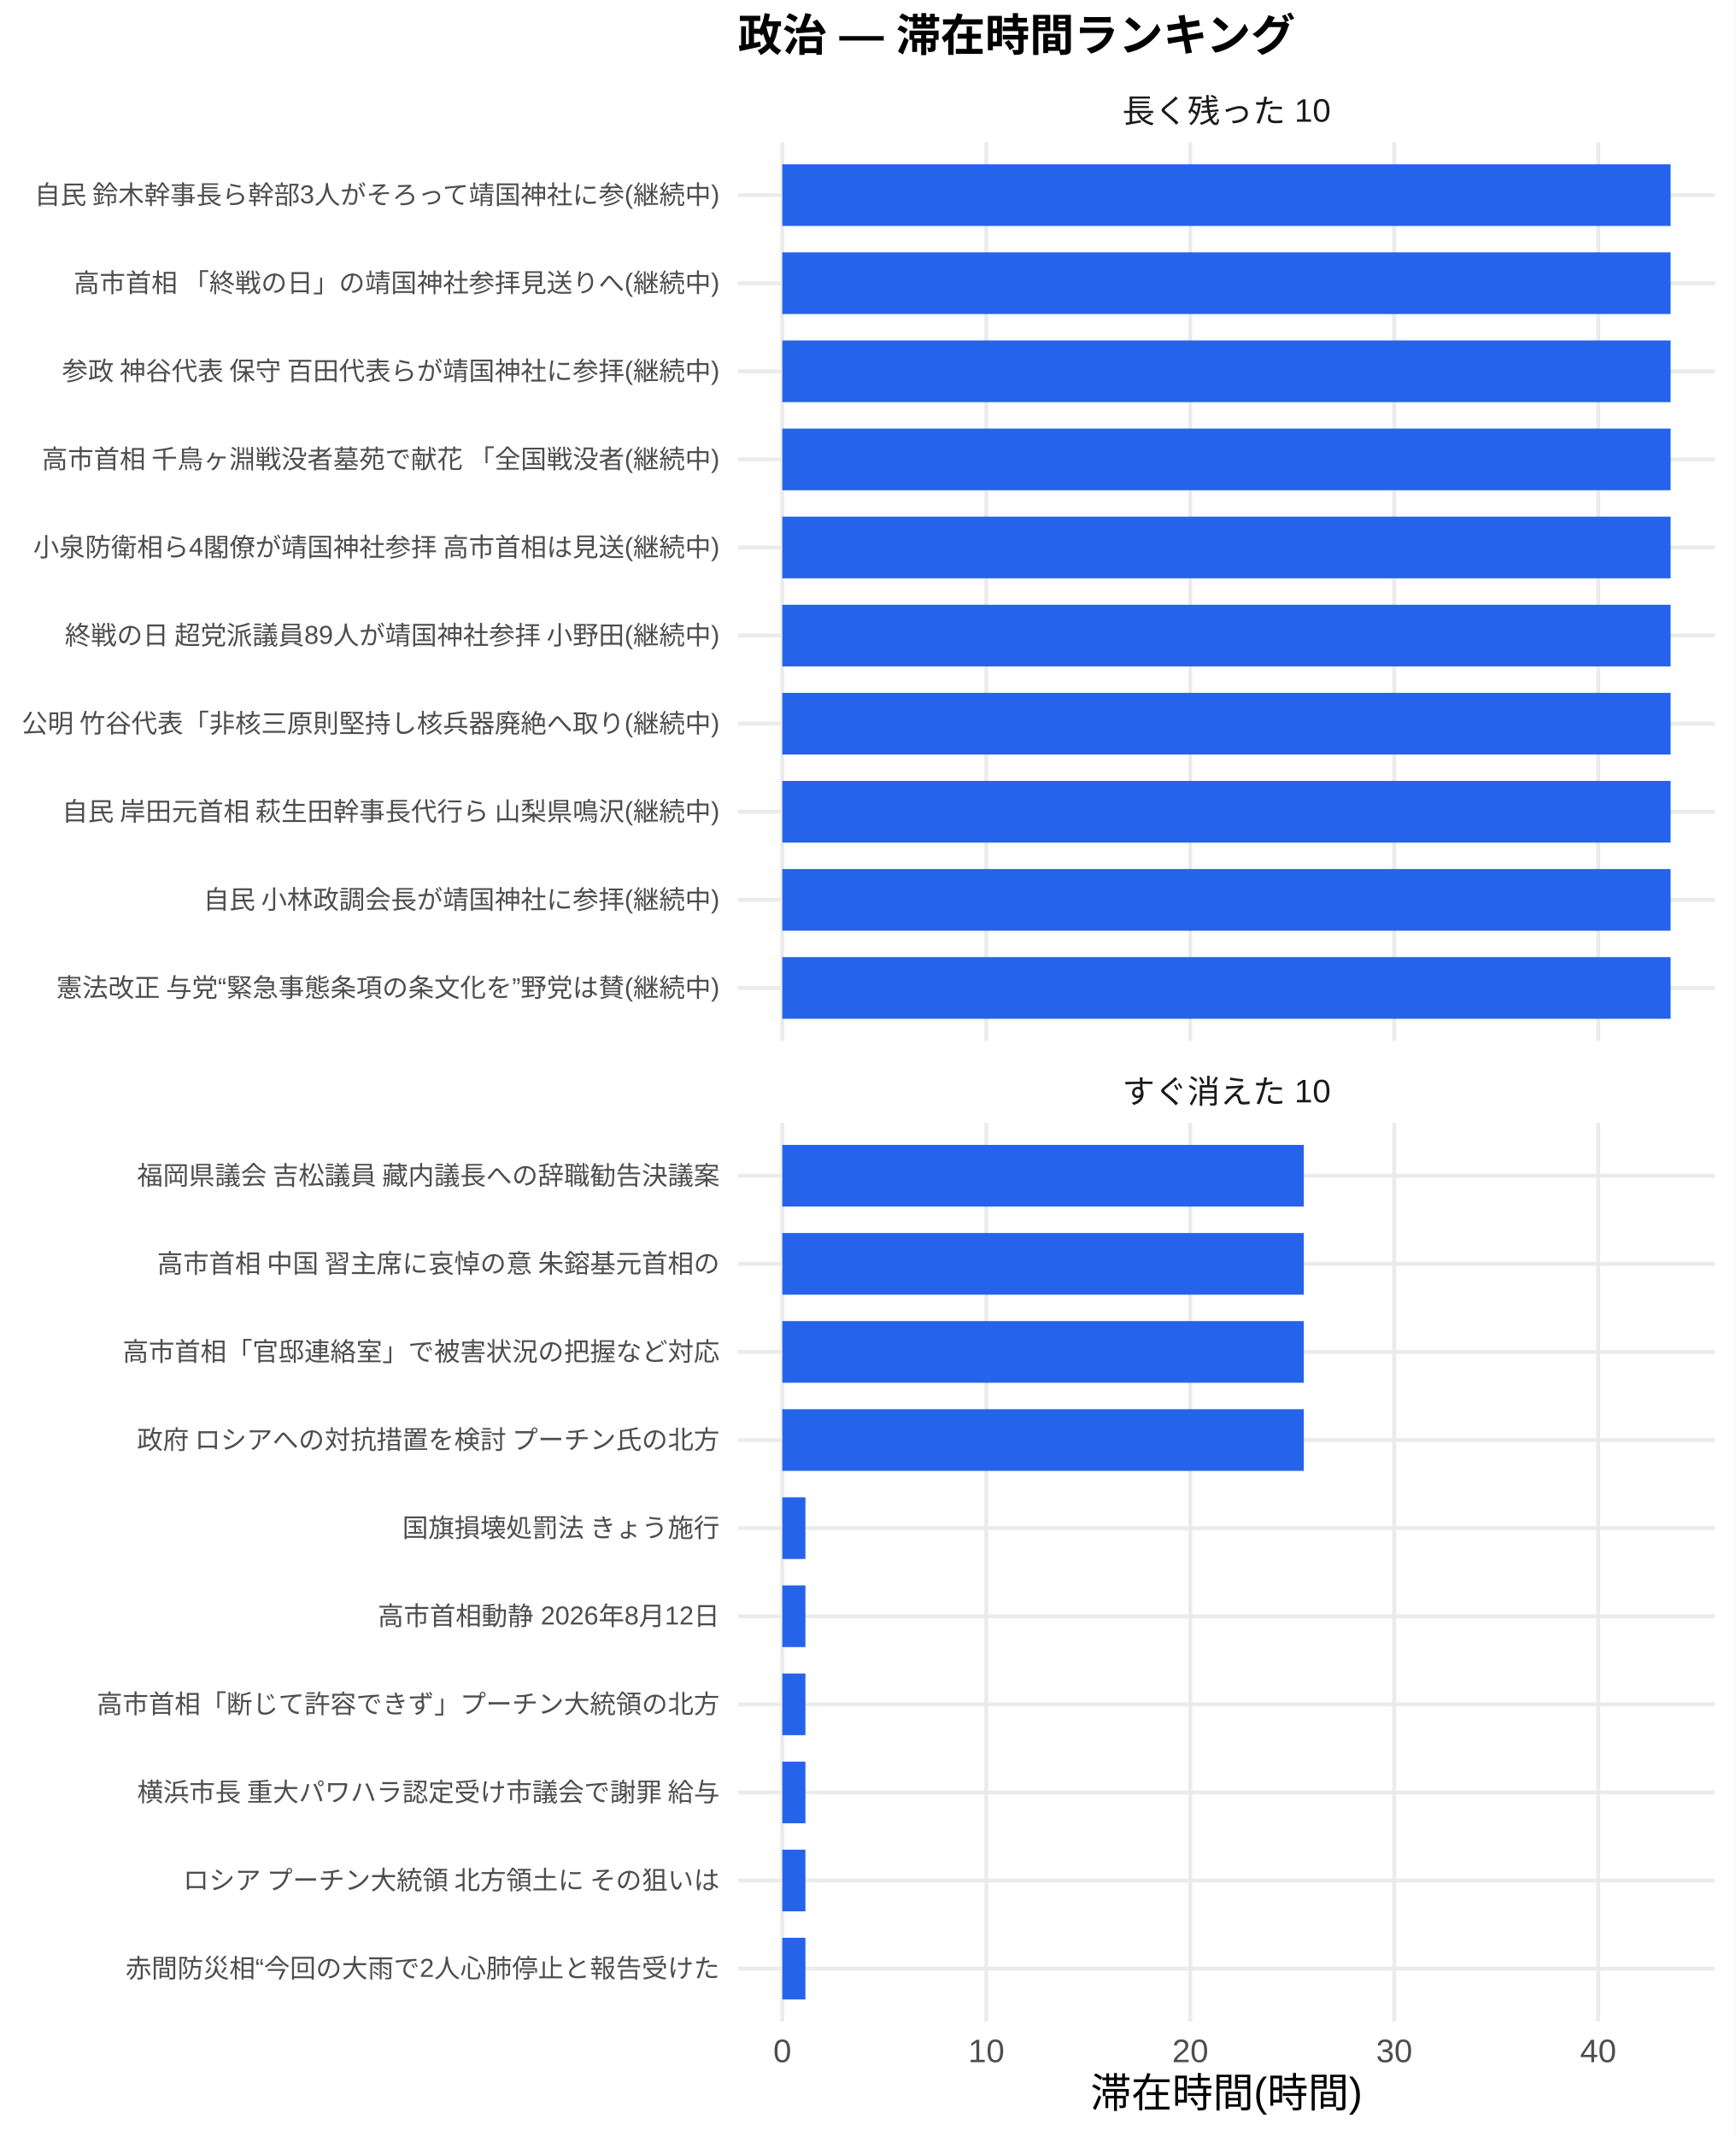
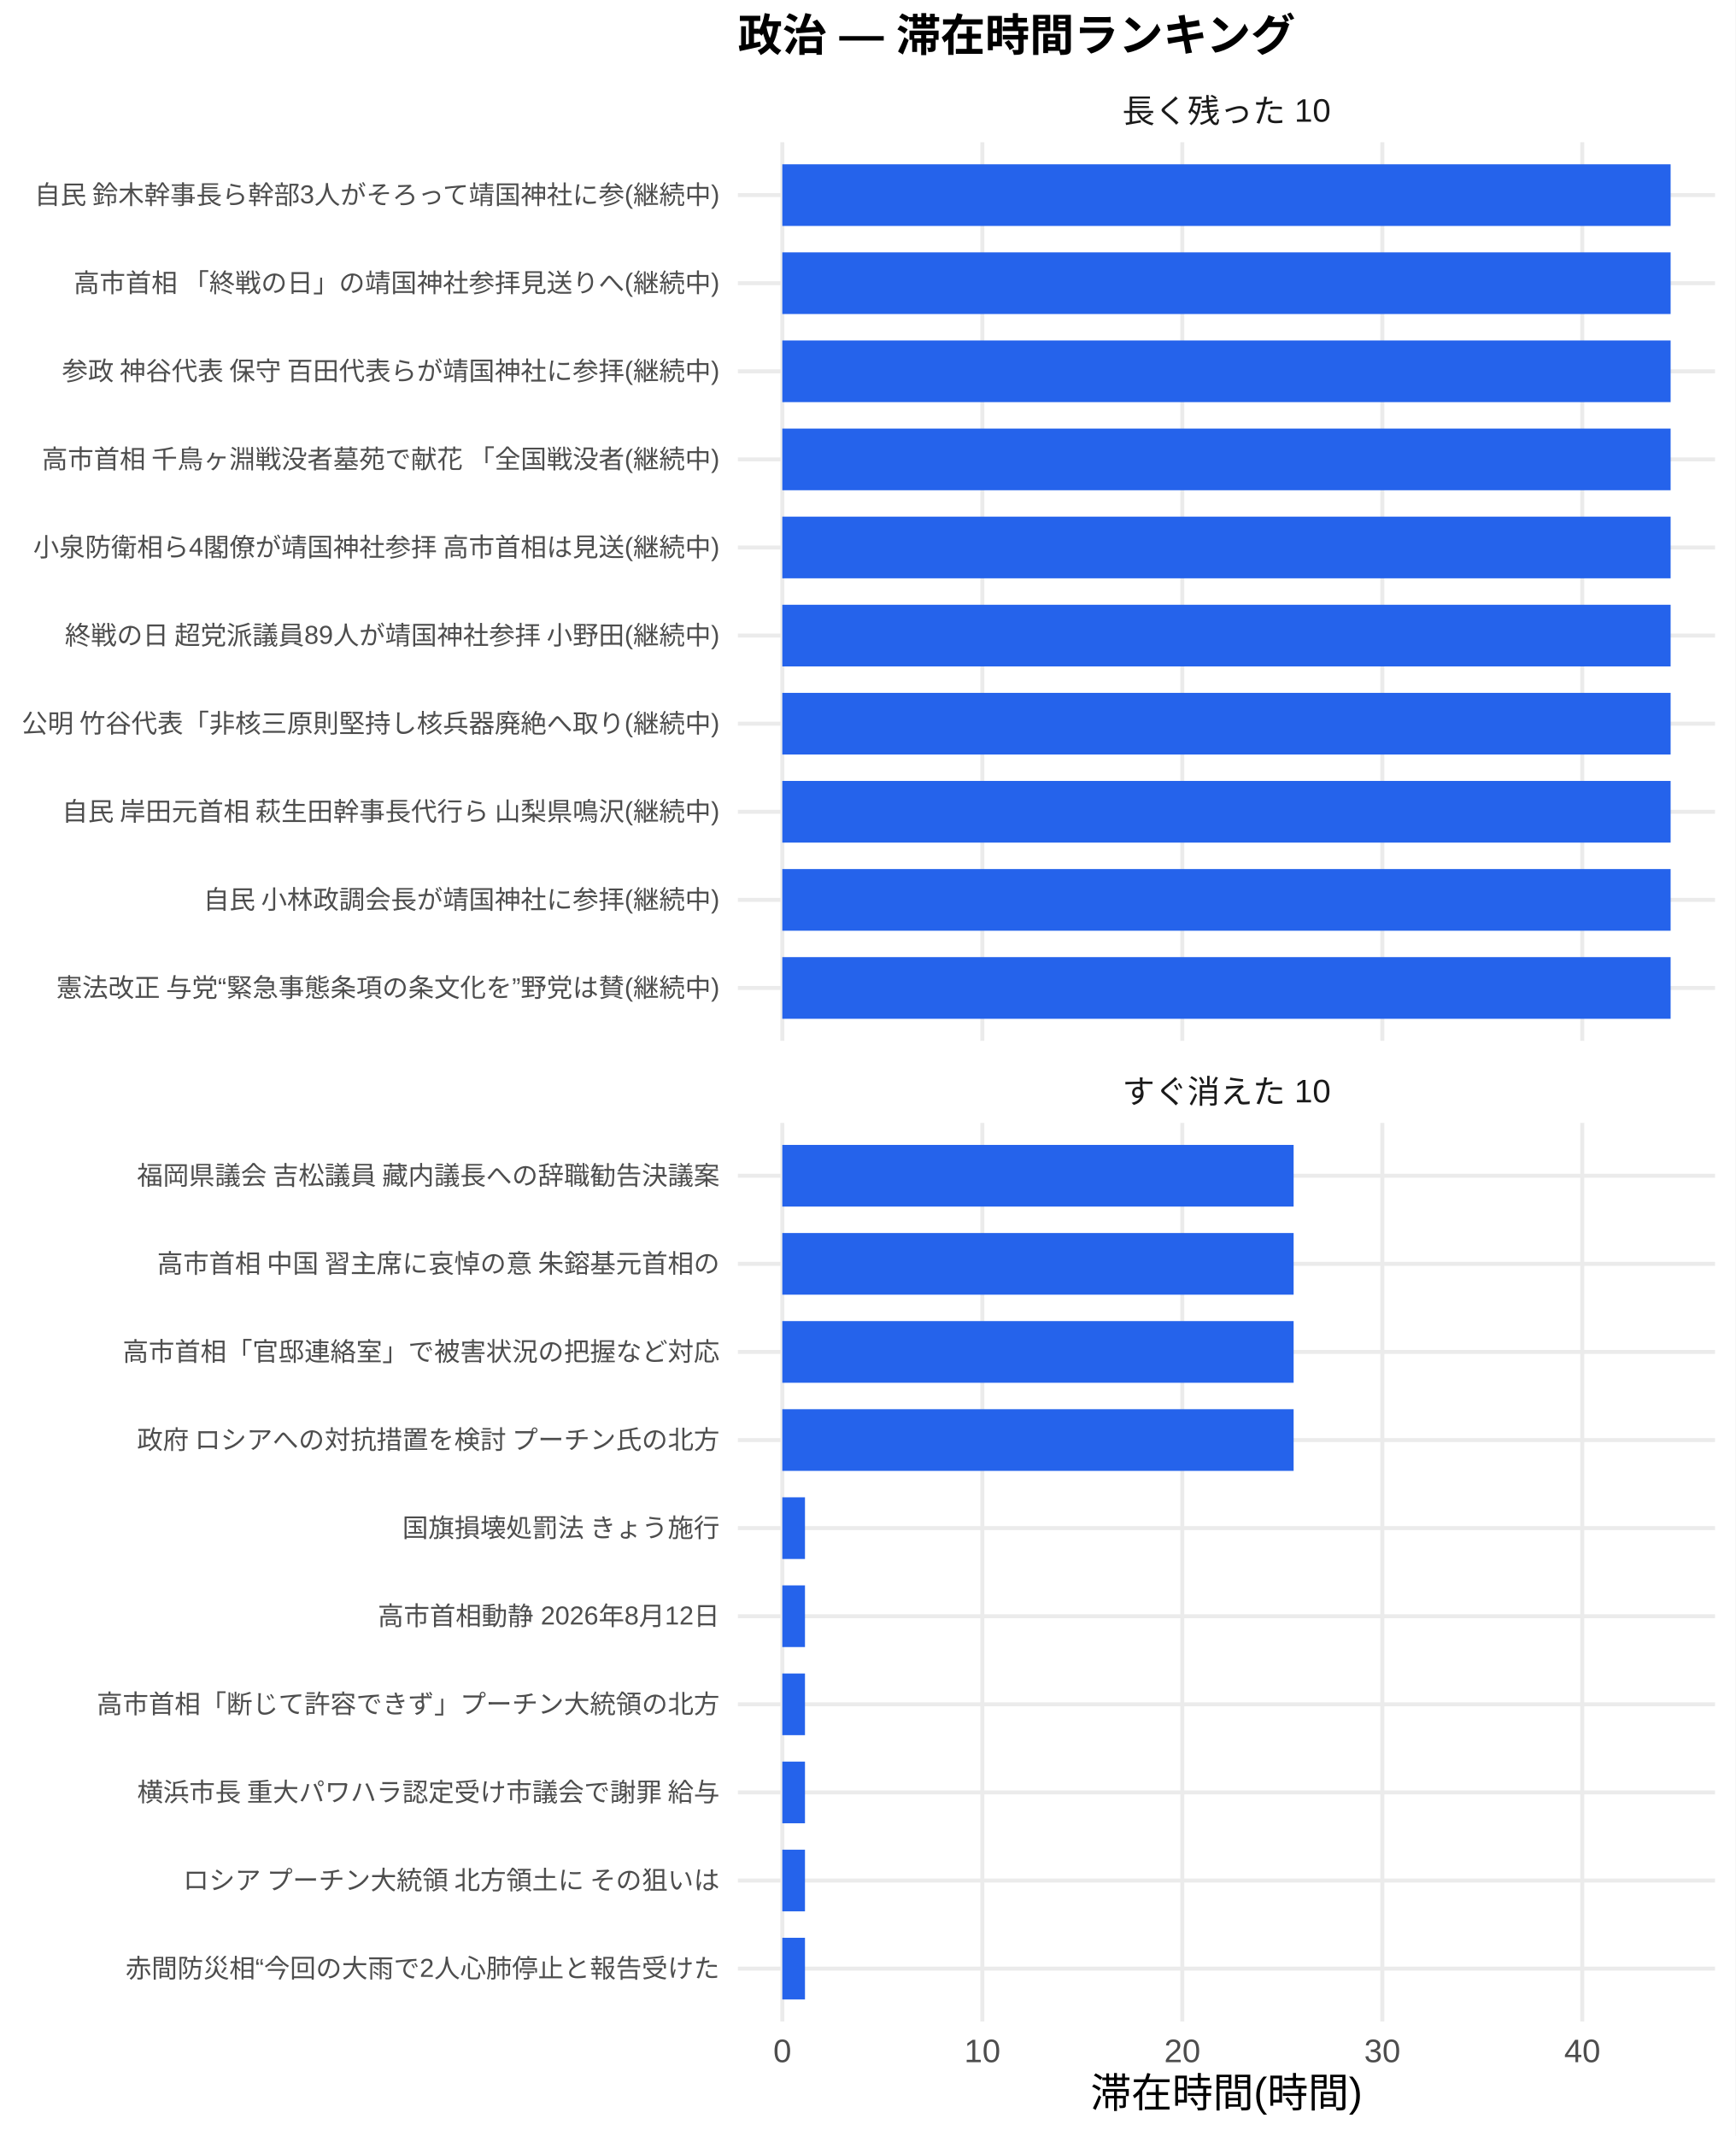
<svg xmlns="http://www.w3.org/2000/svg" width="468.00pt" height="576.00pt" viewBox="0 0 468.00 576.00">
  <g class="svglite">
    <defs>
      <style type="text/css">
    .svglite line, .svglite polyline, .svglite polygon, .svglite path, .svglite rect, .svglite circle {
      fill: none;
      stroke: #000000;
      stroke-linecap: round;
      stroke-linejoin: round;
      stroke-miterlimit: 10.00;
    }
    .svglite text {
      white-space: pre;
    }
    .svglite g.glyphgroup path {
      fill: inherit;
      stroke: none;
    }
  </style>
    </defs>
    <rect width="100%" height="100%" style="stroke: none; fill: #FFFFFF;" />
    <defs>
      <clipPath id="cpMC4wMHw0NjguMDB8MC4wMHw1NzYuMDA=">
        <rect x="0.00" y="0.00" width="468.00" height="576.00" />
      </clipPath>
    </defs>
    <g clip-path="url(#cpMC4wMHw0NjguMDB8MC4wMHw1NzYuMDA=)">
      <rect x="0.00" y="0.00" width="468.00" height="576.00" style="stroke-width: 1.07; stroke: none; fill: #FFFFFF;" />
    </g>
    <defs>
      <clipPath id="cpMTk5LjAwfDQ2Mi41MnwzOC4zNnwyODAuNjc=">
        <rect x="199.00" y="38.36" width="263.52" height="242.31" />
      </clipPath>
    </defs>
    <g clip-path="url(#cpMTk5LjAwfDQ2Mi41MnwzOC4zNnwyODAuNjc=)">
      <polyline points="199.00,266.42 462.52,266.42 " style="stroke-width: 1.07; stroke: #EBEBEB; stroke-linecap: butt;" />
      <polyline points="199.00,242.66 462.52,242.66 " style="stroke-width: 1.07; stroke: #EBEBEB; stroke-linecap: butt;" />
      <polyline points="199.00,218.91 462.52,218.91 " style="stroke-width: 1.07; stroke: #EBEBEB; stroke-linecap: butt;" />
      <polyline points="199.00,195.15 462.52,195.15 " style="stroke-width: 1.07; stroke: #EBEBEB; stroke-linecap: butt;" />
      <polyline points="199.00,171.39 462.52,171.39 " style="stroke-width: 1.07; stroke: #EBEBEB; stroke-linecap: butt;" />
      <polyline points="199.00,147.64 462.52,147.64 " style="stroke-width: 1.07; stroke: #EBEBEB; stroke-linecap: butt;" />
      <polyline points="199.00,123.88 462.52,123.88 " style="stroke-width: 1.07; stroke: #EBEBEB; stroke-linecap: butt;" />
      <polyline points="199.00,100.13 462.52,100.13 " style="stroke-width: 1.07; stroke: #EBEBEB; stroke-linecap: butt;" />
      <polyline points="199.00,76.37 462.52,76.37 " style="stroke-width: 1.07; stroke: #EBEBEB; stroke-linecap: butt;" />
      <polyline points="199.00,52.61 462.52,52.61 " style="stroke-width: 1.07; stroke: #EBEBEB; stroke-linecap: butt;" />
      <polyline points="210.98,280.67 210.98,38.36 " style="stroke-width: 1.07; stroke: #EBEBEB; stroke-linecap: butt;" />
-       <polyline points="265.99,280.67 265.99,38.36 " style="stroke-width: 1.07; stroke: #EBEBEB; stroke-linecap: butt;" />
-       <polyline points="321.00,280.67 321.00,38.36 " style="stroke-width: 1.07; stroke: #EBEBEB; stroke-linecap: butt;" />
-       <polyline points="376.01,280.67 376.01,38.36 " style="stroke-width: 1.07; stroke: #EBEBEB; stroke-linecap: butt;" />
-       <polyline points="431.01,280.67 431.01,38.36 " style="stroke-width: 1.07; stroke: #EBEBEB; stroke-linecap: butt;" />
+       <polyline points="264.92,280.67 264.92,38.36 " style="stroke-width: 1.07; stroke: #EBEBEB; stroke-linecap: butt;" />
+       <polyline points="318.85,280.67 318.85,38.36 " style="stroke-width: 1.07; stroke: #EBEBEB; stroke-linecap: butt;" />
+       <polyline points="372.79,280.67 372.79,38.36 " style="stroke-width: 1.07; stroke: #EBEBEB; stroke-linecap: butt;" />
+       <polyline points="426.72,280.67 426.72,38.36 " style="stroke-width: 1.07; stroke: #EBEBEB; stroke-linecap: butt;" />
      <rect x="210.98" y="44.30" width="239.56" height="16.63" style="stroke-width: 1.07; stroke: none; stroke-linecap: butt; stroke-linejoin: miter; fill: #2563EB;" />
      <rect x="210.98" y="68.05" width="239.56" height="16.63" style="stroke-width: 1.07; stroke: none; stroke-linecap: butt; stroke-linejoin: miter; fill: #2563EB;" />
      <rect x="210.98" y="91.81" width="239.56" height="16.63" style="stroke-width: 1.07; stroke: none; stroke-linecap: butt; stroke-linejoin: miter; fill: #2563EB;" />
      <rect x="210.98" y="115.57" width="239.56" height="16.63" style="stroke-width: 1.07; stroke: none; stroke-linecap: butt; stroke-linejoin: miter; fill: #2563EB;" />
      <rect x="210.98" y="139.32" width="239.56" height="16.63" style="stroke-width: 1.07; stroke: none; stroke-linecap: butt; stroke-linejoin: miter; fill: #2563EB;" />
      <rect x="210.98" y="163.08" width="239.56" height="16.63" style="stroke-width: 1.07; stroke: none; stroke-linecap: butt; stroke-linejoin: miter; fill: #2563EB;" />
      <rect x="210.98" y="186.84" width="239.56" height="16.63" style="stroke-width: 1.07; stroke: none; stroke-linecap: butt; stroke-linejoin: miter; fill: #2563EB;" />
      <rect x="210.98" y="210.59" width="239.56" height="16.63" style="stroke-width: 1.07; stroke: none; stroke-linecap: butt; stroke-linejoin: miter; fill: #2563EB;" />
      <rect x="210.98" y="234.35" width="239.56" height="16.63" style="stroke-width: 1.07; stroke: none; stroke-linecap: butt; stroke-linejoin: miter; fill: #2563EB;" />
      <rect x="210.98" y="258.10" width="239.56" height="16.63" style="stroke-width: 1.07; stroke: none; stroke-linecap: butt; stroke-linejoin: miter; fill: #2563EB;" />
    </g>
    <g clip-path="url(#cpMC4wMHw0NjguMDB8MC4wMHw1NzYuMDA=)">
</g>
    <defs>
      <clipPath id="cpMTk5LjAwfDQ2Mi41MnwzMDIuODB8NTQ1LjEy">
        <rect x="199.00" y="302.80" width="263.52" height="242.31" />
      </clipPath>
    </defs>
    <g clip-path="url(#cpMTk5LjAwfDQ2Mi41MnwzMDIuODB8NTQ1LjEy)">
      <polyline points="199.00,530.86 462.52,530.86 " style="stroke-width: 1.07; stroke: #EBEBEB; stroke-linecap: butt;" />
      <polyline points="199.00,507.11 462.52,507.11 " style="stroke-width: 1.07; stroke: #EBEBEB; stroke-linecap: butt;" />
      <polyline points="199.00,483.35 462.52,483.35 " style="stroke-width: 1.07; stroke: #EBEBEB; stroke-linecap: butt;" />
      <polyline points="199.00,459.59 462.52,459.59 " style="stroke-width: 1.07; stroke: #EBEBEB; stroke-linecap: butt;" />
      <polyline points="199.00,435.84 462.52,435.84 " style="stroke-width: 1.07; stroke: #EBEBEB; stroke-linecap: butt;" />
      <polyline points="199.00,412.08 462.52,412.08 " style="stroke-width: 1.07; stroke: #EBEBEB; stroke-linecap: butt;" />
      <polyline points="199.00,388.33 462.52,388.33 " style="stroke-width: 1.07; stroke: #EBEBEB; stroke-linecap: butt;" />
      <polyline points="199.00,364.57 462.52,364.57 " style="stroke-width: 1.07; stroke: #EBEBEB; stroke-linecap: butt;" />
      <polyline points="199.00,340.81 462.52,340.81 " style="stroke-width: 1.07; stroke: #EBEBEB; stroke-linecap: butt;" />
      <polyline points="199.00,317.06 462.52,317.06 " style="stroke-width: 1.07; stroke: #EBEBEB; stroke-linecap: butt;" />
      <polyline points="210.98,545.12 210.98,302.80 " style="stroke-width: 1.07; stroke: #EBEBEB; stroke-linecap: butt;" />
-       <polyline points="265.99,545.12 265.99,302.80 " style="stroke-width: 1.07; stroke: #EBEBEB; stroke-linecap: butt;" />
-       <polyline points="321.00,545.12 321.00,302.80 " style="stroke-width: 1.07; stroke: #EBEBEB; stroke-linecap: butt;" />
-       <polyline points="376.01,545.12 376.01,302.80 " style="stroke-width: 1.07; stroke: #EBEBEB; stroke-linecap: butt;" />
-       <polyline points="431.01,545.12 431.01,302.80 " style="stroke-width: 1.07; stroke: #EBEBEB; stroke-linecap: butt;" />
-       <rect x="210.98" y="308.74" width="140.64" height="16.63" style="stroke-width: 1.07; stroke: none; stroke-linecap: butt; stroke-linejoin: miter; fill: #2563EB;" />
-       <rect x="210.98" y="332.50" width="140.64" height="16.63" style="stroke-width: 1.07; stroke: none; stroke-linecap: butt; stroke-linejoin: miter; fill: #2563EB;" />
-       <rect x="210.98" y="356.25" width="140.64" height="16.63" style="stroke-width: 1.07; stroke: none; stroke-linecap: butt; stroke-linejoin: miter; fill: #2563EB;" />
-       <rect x="210.98" y="380.01" width="140.64" height="16.63" style="stroke-width: 1.07; stroke: none; stroke-linecap: butt; stroke-linejoin: miter; fill: #2563EB;" />
-       <rect x="210.98" y="403.77" width="6.23" height="16.63" style="stroke-width: 1.07; stroke: none; stroke-linecap: butt; stroke-linejoin: miter; fill: #2563EB;" />
-       <rect x="210.98" y="427.52" width="6.23" height="16.63" style="stroke-width: 1.07; stroke: none; stroke-linecap: butt; stroke-linejoin: miter; fill: #2563EB;" />
-       <rect x="210.98" y="451.28" width="6.23" height="16.63" style="stroke-width: 1.07; stroke: none; stroke-linecap: butt; stroke-linejoin: miter; fill: #2563EB;" />
-       <rect x="210.98" y="475.04" width="6.23" height="16.63" style="stroke-width: 1.07; stroke: none; stroke-linecap: butt; stroke-linejoin: miter; fill: #2563EB;" />
-       <rect x="210.98" y="498.79" width="6.23" height="16.63" style="stroke-width: 1.07; stroke: none; stroke-linecap: butt; stroke-linejoin: miter; fill: #2563EB;" />
-       <rect x="210.98" y="522.55" width="6.23" height="16.63" style="stroke-width: 1.07; stroke: none; stroke-linecap: butt; stroke-linejoin: miter; fill: #2563EB;" />
+       <polyline points="264.92,545.12 264.92,302.80 " style="stroke-width: 1.07; stroke: #EBEBEB; stroke-linecap: butt;" />
+       <polyline points="318.85,545.12 318.85,302.80 " style="stroke-width: 1.07; stroke: #EBEBEB; stroke-linecap: butt;" />
+       <polyline points="372.79,545.12 372.79,302.80 " style="stroke-width: 1.07; stroke: #EBEBEB; stroke-linecap: butt;" />
+       <polyline points="426.72,545.12 426.72,302.80 " style="stroke-width: 1.07; stroke: #EBEBEB; stroke-linecap: butt;" />
+       <rect x="210.98" y="308.74" width="137.89" height="16.63" style="stroke-width: 1.07; stroke: none; stroke-linecap: butt; stroke-linejoin: miter; fill: #2563EB;" />
+       <rect x="210.98" y="332.50" width="137.89" height="16.63" style="stroke-width: 1.07; stroke: none; stroke-linecap: butt; stroke-linejoin: miter; fill: #2563EB;" />
+       <rect x="210.98" y="356.25" width="137.89" height="16.63" style="stroke-width: 1.07; stroke: none; stroke-linecap: butt; stroke-linejoin: miter; fill: #2563EB;" />
+       <rect x="210.98" y="380.01" width="137.89" height="16.63" style="stroke-width: 1.07; stroke: none; stroke-linecap: butt; stroke-linejoin: miter; fill: #2563EB;" />
+       <rect x="210.98" y="403.77" width="6.11" height="16.63" style="stroke-width: 1.07; stroke: none; stroke-linecap: butt; stroke-linejoin: miter; fill: #2563EB;" />
+       <rect x="210.98" y="427.52" width="6.11" height="16.63" style="stroke-width: 1.07; stroke: none; stroke-linecap: butt; stroke-linejoin: miter; fill: #2563EB;" />
+       <rect x="210.98" y="451.28" width="6.11" height="16.63" style="stroke-width: 1.07; stroke: none; stroke-linecap: butt; stroke-linejoin: miter; fill: #2563EB;" />
+       <rect x="210.98" y="475.04" width="6.11" height="16.63" style="stroke-width: 1.07; stroke: none; stroke-linecap: butt; stroke-linejoin: miter; fill: #2563EB;" />
+       <rect x="210.98" y="498.79" width="6.11" height="16.63" style="stroke-width: 1.07; stroke: none; stroke-linecap: butt; stroke-linejoin: miter; fill: #2563EB;" />
+       <rect x="210.98" y="522.55" width="6.11" height="16.63" style="stroke-width: 1.07; stroke: none; stroke-linecap: butt; stroke-linejoin: miter; fill: #2563EB;" />
    </g>
    <g clip-path="url(#cpMC4wMHw0NjguMDB8MC4wMHw1NzYuMDA=)">
</g>
    <defs>
      <clipPath id="cpMTk5LjAwfDQ2Mi41MnwyODYuMTV8MzAyLjgw">
        <rect x="199.00" y="286.15" width="263.52" height="16.65" />
      </clipPath>
    </defs>
    <g clip-path="url(#cpMTk5LjAwfDQ2Mi41MnwyODYuMTV8MzAyLjgw)">
      <text x="330.76" y="297.50" text-anchor="middle" style="font-size: 8.80px;fill: #1A1A1A; font-family: &quot;Liberation Sans&quot;;" textLength="56.20px" lengthAdjust="spacingAndGlyphs">すぐ消えた 10</text>
    </g>
    <g clip-path="url(#cpMC4wMHw0NjguMDB8MC4wMHw1NzYuMDA=)">
</g>
    <defs>
      <clipPath id="cpMTk5LjAwfDQ2Mi41MnwyMS43MXwzOC4zNg==">
        <rect x="199.00" y="21.71" width="263.52" height="16.65" />
      </clipPath>
    </defs>
    <g clip-path="url(#cpMTk5LjAwfDQ2Mi41MnwyMS43MXwzOC4zNg==)">
      <text x="330.76" y="33.06" text-anchor="middle" style="font-size: 8.80px;fill: #1A1A1A; font-family: &quot;Liberation Sans&quot;;" textLength="56.20px" lengthAdjust="spacingAndGlyphs">長く残った 10</text>
    </g>
    <g clip-path="url(#cpMC4wMHw0NjguMDB8MC4wMHw1NzYuMDA=)">
      <text x="210.98" y="556.10" text-anchor="middle" style="font-size: 8.80px;fill: #4D4D4D; font-family: &quot;Liberation Sans&quot;;" textLength="4.89px" lengthAdjust="spacingAndGlyphs">0</text>
-       <text x="265.99" y="556.10" text-anchor="middle" style="font-size: 8.80px;fill: #4D4D4D; font-family: &quot;Liberation Sans&quot;;" textLength="9.78px" lengthAdjust="spacingAndGlyphs">10</text>
-       <text x="321.00" y="556.10" text-anchor="middle" style="font-size: 8.80px;fill: #4D4D4D; font-family: &quot;Liberation Sans&quot;;" textLength="9.78px" lengthAdjust="spacingAndGlyphs">20</text>
-       <text x="376.01" y="556.10" text-anchor="middle" style="font-size: 8.80px;fill: #4D4D4D; font-family: &quot;Liberation Sans&quot;;" textLength="9.78px" lengthAdjust="spacingAndGlyphs">30</text>
-       <text x="431.01" y="556.10" text-anchor="middle" style="font-size: 8.80px;fill: #4D4D4D; font-family: &quot;Liberation Sans&quot;;" textLength="9.78px" lengthAdjust="spacingAndGlyphs">40</text>
+       <text x="264.92" y="556.10" text-anchor="middle" style="font-size: 8.80px;fill: #4D4D4D; font-family: &quot;Liberation Sans&quot;;" textLength="9.78px" lengthAdjust="spacingAndGlyphs">10</text>
+       <text x="318.85" y="556.10" text-anchor="middle" style="font-size: 8.80px;fill: #4D4D4D; font-family: &quot;Liberation Sans&quot;;" textLength="9.78px" lengthAdjust="spacingAndGlyphs">20</text>
+       <text x="372.79" y="556.10" text-anchor="middle" style="font-size: 8.80px;fill: #4D4D4D; font-family: &quot;Liberation Sans&quot;;" textLength="9.78px" lengthAdjust="spacingAndGlyphs">30</text>
+       <text x="426.72" y="556.10" text-anchor="middle" style="font-size: 8.80px;fill: #4D4D4D; font-family: &quot;Liberation Sans&quot;;" textLength="9.78px" lengthAdjust="spacingAndGlyphs">40</text>
      <text x="194.07" y="268.83" text-anchor="end" style="font-size: 7.00px;fill: #4D4D4D; font-family: &quot;Liberation Sans&quot;;" textLength="179.25px" lengthAdjust="spacingAndGlyphs">憲法改正 与党“緊急事態条項の条文化を”野党は賛(継続中)</text>
      <text x="194.07" y="245.07" text-anchor="end" style="font-size: 7.00px;fill: #4D4D4D; font-family: &quot;Liberation Sans&quot;;" textLength="139.59px" lengthAdjust="spacingAndGlyphs">自民 小林政調会長が靖国神社に参拝(継続中)</text>
      <text x="194.07" y="221.31" text-anchor="end" style="font-size: 7.00px;fill: #4D4D4D; font-family: &quot;Liberation Sans&quot;;" textLength="178.47px" lengthAdjust="spacingAndGlyphs">自民 岸田元首相 萩生田幹事長代行ら 山梨県鳴沢(継続中)</text>
      <text x="194.07" y="197.56" text-anchor="end" style="font-size: 7.00px;fill: #4D4D4D; font-family: &quot;Liberation Sans&quot;;" textLength="188.59px" lengthAdjust="spacingAndGlyphs">公明 竹谷代表「非核三原則堅持し核兵器廃絶へ取り(継続中)</text>
      <text x="194.07" y="173.80" text-anchor="end" style="font-size: 7.00px;fill: #4D4D4D; font-family: &quot;Liberation Sans&quot;;" textLength="177.31px" lengthAdjust="spacingAndGlyphs">終戦の日 超党派議員89人が靖国神社参拝 小野田(継続中)</text>
      <text x="194.07" y="150.05" text-anchor="end" style="font-size: 7.00px;fill: #4D4D4D; font-family: &quot;Liberation Sans&quot;;" textLength="185.48px" lengthAdjust="spacingAndGlyphs">小泉防衛相ら4閣僚が靖国神社参拝 高市首相は見送(継続中)</text>
      <text x="194.07" y="126.29" text-anchor="end" style="font-size: 7.00px;fill: #4D4D4D; font-family: &quot;Liberation Sans&quot;;" textLength="183.53px" lengthAdjust="spacingAndGlyphs">高市首相 千鳥ヶ淵戦没者墓苑で献花 「全国戦没者(継続中)</text>
      <text x="194.07" y="102.53" text-anchor="end" style="font-size: 7.00px;fill: #4D4D4D; font-family: &quot;Liberation Sans&quot;;" textLength="178.47px" lengthAdjust="spacingAndGlyphs">参政 神谷代表 保守 百田代表らが靖国神社に参拝(継続中)</text>
      <text x="194.07" y="78.78" text-anchor="end" style="font-size: 7.00px;fill: #4D4D4D; font-family: &quot;Liberation Sans&quot;;" textLength="174.59px" lengthAdjust="spacingAndGlyphs">高市首相 「終戦の日」の靖国神社参拝見送りへ(継続中)</text>
      <text x="194.07" y="55.02" text-anchor="end" style="font-size: 7.00px;fill: #4D4D4D; font-family: &quot;Liberation Sans&quot;;" textLength="185.48px" lengthAdjust="spacingAndGlyphs">自民 鈴木幹事長ら幹部3人がそろって靖国神社に参(継続中)</text>
      <text x="194.07" y="533.27" text-anchor="end" style="font-size: 7.00px;fill: #4D4D4D; font-family: &quot;Liberation Sans&quot;;" textLength="160.22px" lengthAdjust="spacingAndGlyphs">赤間防災相“今回の大雨で2人心肺停止と報告受けた</text>
      <text x="194.07" y="509.51" text-anchor="end" style="font-size: 7.00px;fill: #4D4D4D; font-family: &quot;Liberation Sans&quot;;" textLength="147.75px" lengthAdjust="spacingAndGlyphs">ロシア プーチン大統領 北方領土に その狙いは </text>
      <text x="194.07" y="485.76" text-anchor="end" style="font-size: 7.00px;fill: #4D4D4D; font-family: &quot;Liberation Sans&quot;;" textLength="157.88px" lengthAdjust="spacingAndGlyphs">横浜市長 重大パワハラ認定受け市議会で謝罪 給与</text>
      <text x="194.07" y="462.00" text-anchor="end" style="font-size: 7.00px;fill: #4D4D4D; font-family: &quot;Liberation Sans&quot;;" textLength="168.00px" lengthAdjust="spacingAndGlyphs">高市首相「断じて許容できず」プーチン大統領の北方</text>
      <text x="194.07" y="438.25" text-anchor="end" style="font-size: 7.00px;fill: #4D4D4D; font-family: &quot;Liberation Sans&quot;;" textLength="92.17px" lengthAdjust="spacingAndGlyphs">高市首相動静 2026年8月12日</text>
      <text x="194.07" y="414.49" text-anchor="end" style="font-size: 7.00px;fill: #4D4D4D; font-family: &quot;Liberation Sans&quot;;" textLength="85.94px" lengthAdjust="spacingAndGlyphs">国旗損壊処罰法 きょう施行</text>
      <text x="194.07" y="390.73" text-anchor="end" style="font-size: 7.00px;fill: #4D4D4D; font-family: &quot;Liberation Sans&quot;;" textLength="157.88px" lengthAdjust="spacingAndGlyphs">政府 ロシアへの対抗措置を検討 プーチン氏の北方</text>
      <text x="194.07" y="366.98" text-anchor="end" style="font-size: 7.00px;fill: #4D4D4D; font-family: &quot;Liberation Sans&quot;;" textLength="162.94px" lengthAdjust="spacingAndGlyphs">高市首相「官邸連絡室」で被害状況の把握など対応 </text>
      <text x="194.07" y="343.22" text-anchor="end" style="font-size: 7.00px;fill: #4D4D4D; font-family: &quot;Liberation Sans&quot;;" textLength="152.81px" lengthAdjust="spacingAndGlyphs">高市首相 中国 習主席に哀悼の意 朱鎔基元首相の</text>
      <text x="194.07" y="319.47" text-anchor="end" style="font-size: 7.00px;fill: #4D4D4D; font-family: &quot;Liberation Sans&quot;;" textLength="157.88px" lengthAdjust="spacingAndGlyphs">福岡県議会 吉松議員 藏内議長への辞職勧告決議案</text>
      <text x="330.76" y="568.24" text-anchor="middle" style="font-size: 11.00px; font-family: &quot;Liberation Sans&quot;;" textLength="73.31px" lengthAdjust="spacingAndGlyphs">滞在時間(時間)</text>
      <text x="199.00" y="13.74" style="font-size: 12.00px; font-weight: bold; font-family: &quot;Liberation Sans&quot;;" textLength="150.66px" lengthAdjust="spacingAndGlyphs">政治 — 滞在時間ランキング</text>
    </g>
  </g>
</svg>
